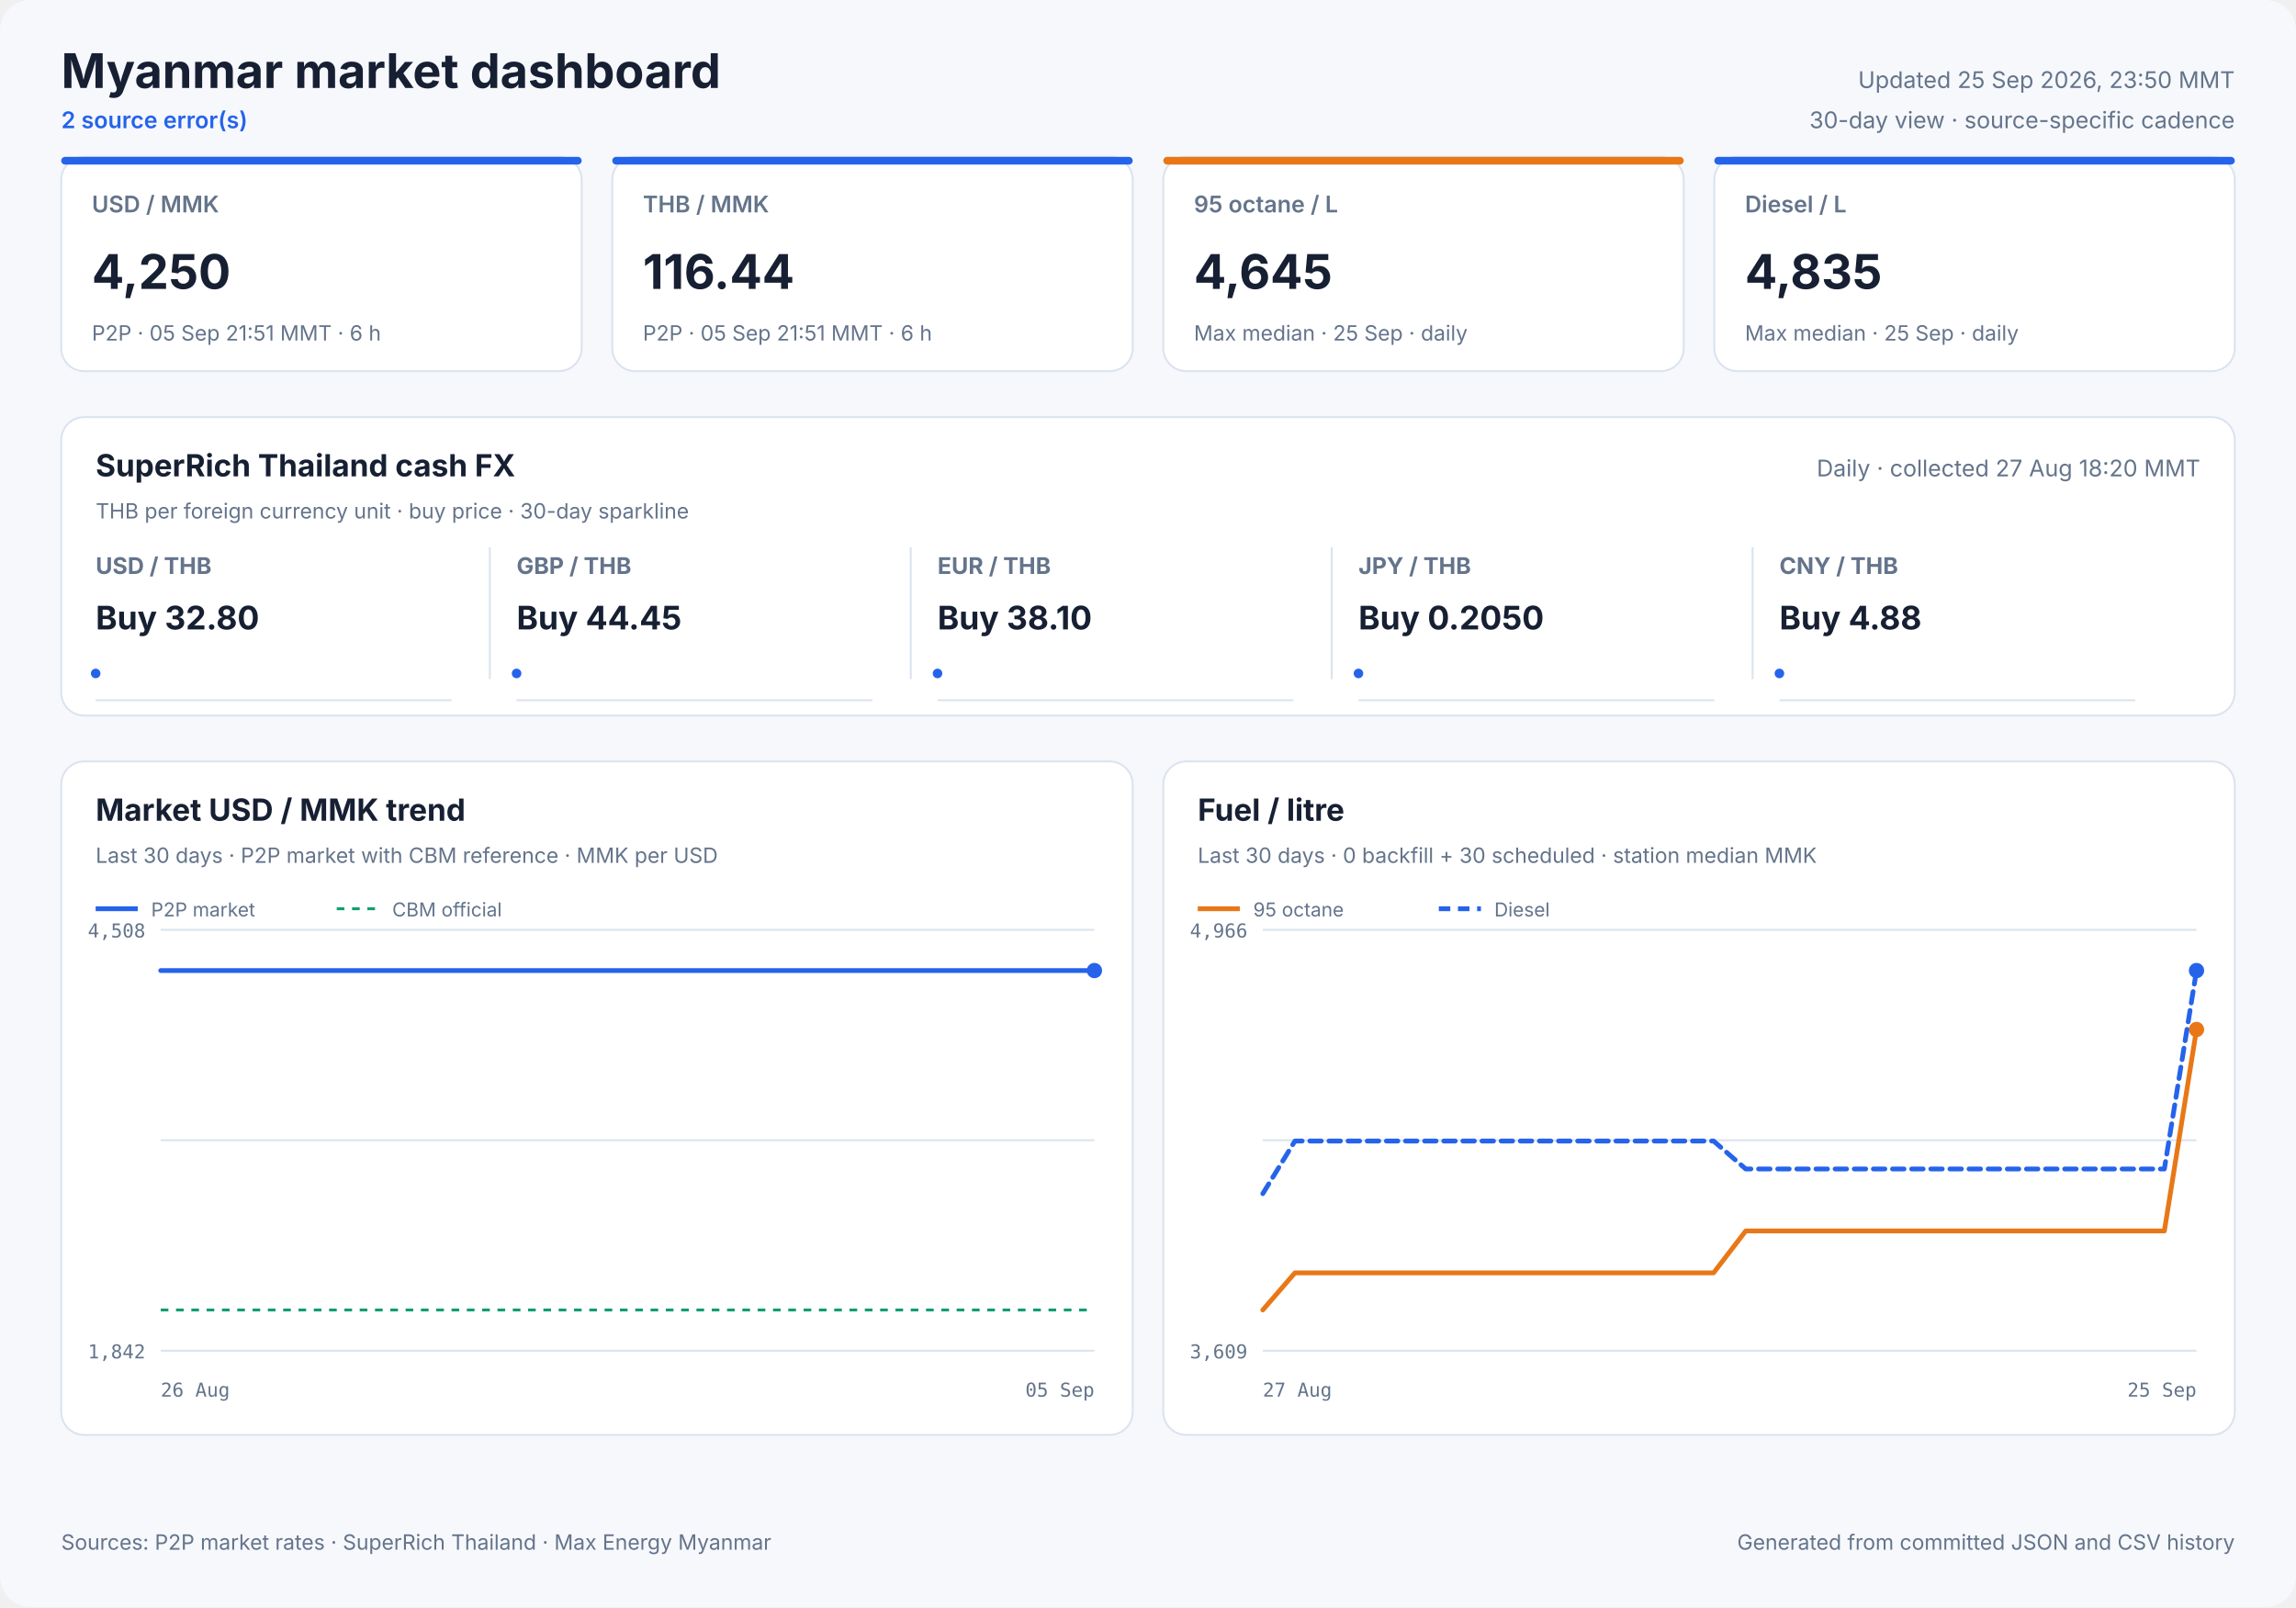
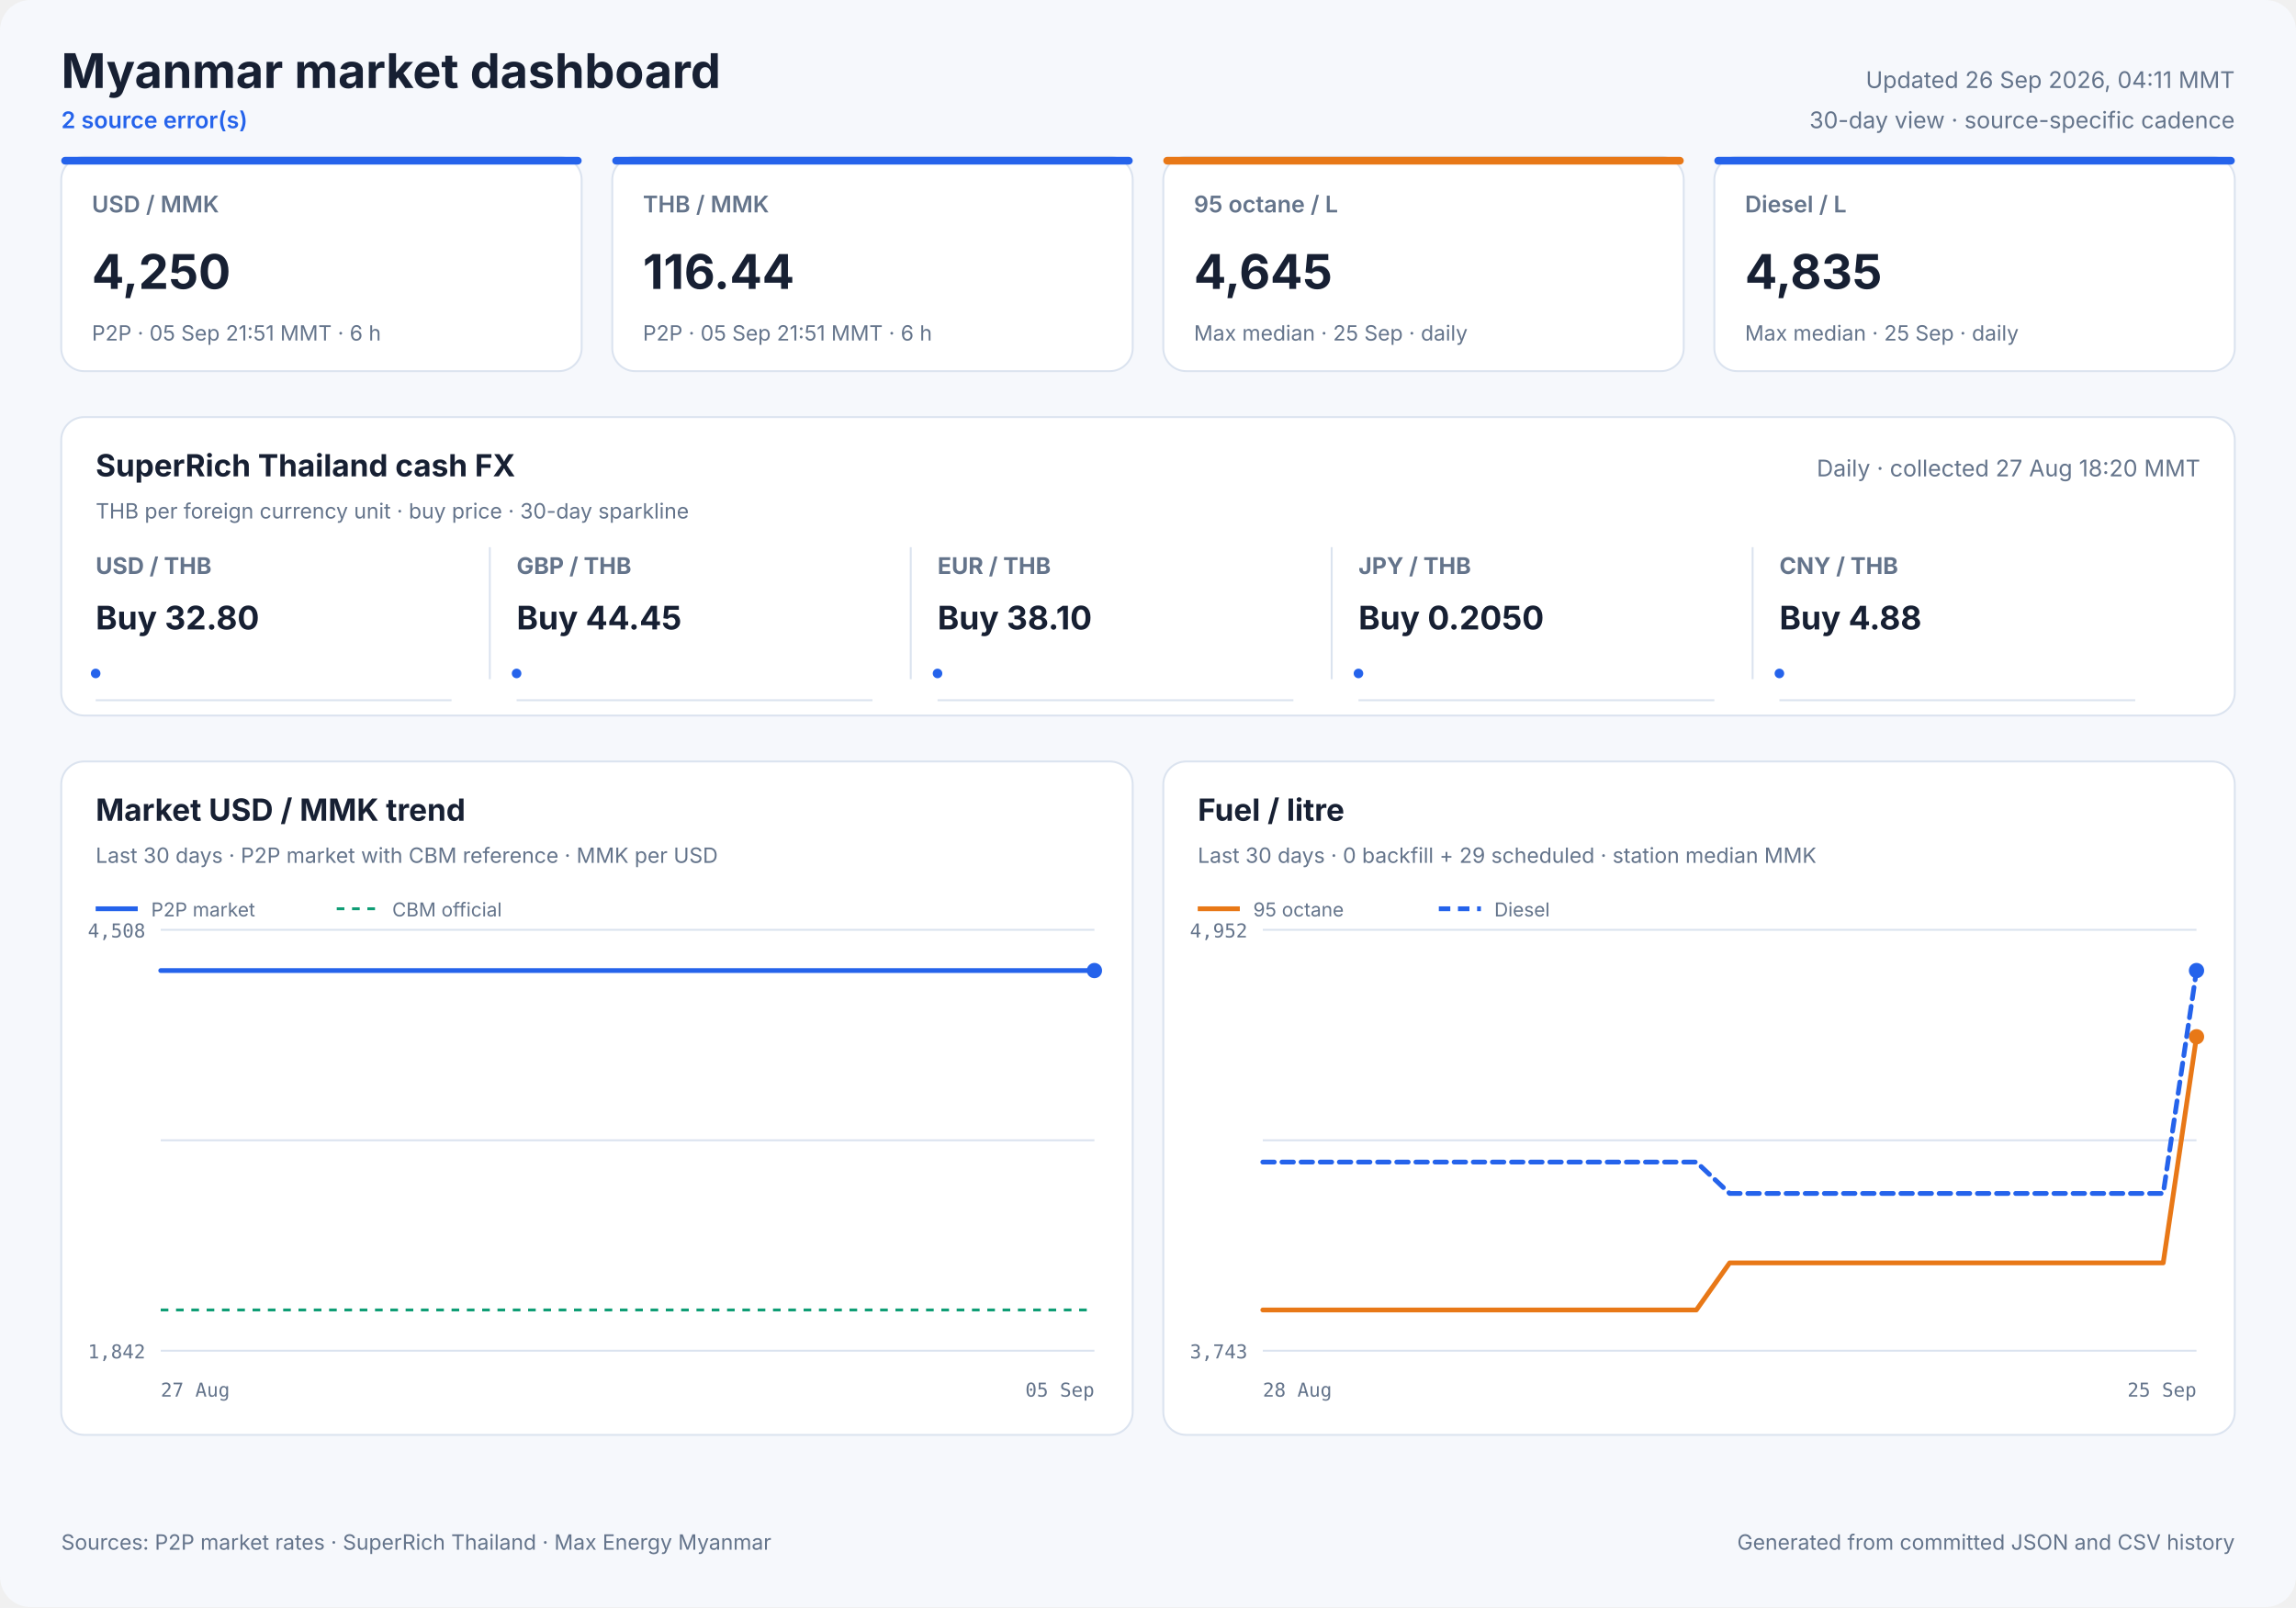
<svg xmlns="http://www.w3.org/2000/svg" width="1200" height="840" viewBox="0 0 1200 840" role="img">
  <style>
            text { font-family: Inter, ui-sans-serif, system-ui, -apple-system, sans-serif; fill: #172033; }
            .panel { fill: #ffffff; stroke: #dbe3ef; stroke-width: 1; }
            .title { font-size: 25px; font-weight: 700; }
            .freshness { font-size: 12px; fill: #64748b; }
            .status { font-size: 12px; fill: #2563eb; font-weight: 600; }
            .card-label { font-size: 12px; fill: #64748b; font-weight: 600; }
            .card-value { font-size: 25px; font-weight: 700; }
            .card-note { font-size: 11px; fill: #64748b; }
            .cash-pair { font-size: 12px; fill: #64748b; font-weight: 650; }
            .cash-value { font-size: 17px; font-weight: 700; }
            .cash-note { font-size: 11px; fill: #64748b; }
            .sparkline { stroke: #2563eb; stroke-width: 1.7; stroke-linecap: round; stroke-linejoin: round; }
            .sparkline-dot { fill: #2563eb; }
            .sparkline-baseline { stroke: #dbe3ef; stroke-width: 1; }
            .cash-sparkline-empty { font-size: 12px; fill: #94a3b8; }
            .panel-title { font-size: 16px; font-weight: 700; }
            .panel-subtitle { font-size: 11px; fill: #64748b; }
            .empty-title { font-size: 16px; font-weight: 650; fill: #64748b; }
            .empty-note { font-size: 12px; fill: #94a3b8; }
            .axis { font-size: 10px; fill: #64748b; font-family: ui-monospace, SFMono-Regular, monospace; }
            .legend { font-size: 10px; fill: #64748b; }
            .grid { stroke: #dbe3ef; stroke-width: 1; }
            .footer { font-size: 11px; fill: #64748b; }
        </style>
  <rect width="1200" height="840" rx="16" fill="#f6f8fc" />
  <text x="32" y="46" class="title" text-anchor="start">Myanmar market dashboard</text>
  <text x="32" y="67" class="status" text-anchor="start">2 source error(s)</text>
-   <text x="1168" y="46" class="freshness" text-anchor="end">Updated 25 Sep 2026, 23:50 MMT</text>
+   <text x="1168" y="46" class="freshness" text-anchor="end">Updated 26 Sep 2026, 04:11 MMT</text>
  <text x="1168" y="67" class="freshness" text-anchor="end">30-day view · source-specific cadence</text>
  <rect x="32" y="82" width="272" height="112" rx="12" class="panel" />
  <rect x="32" y="82" width="272" height="4" rx="2" fill="#2563eb" />
  <text x="48" y="111" class="card-label" text-anchor="start">USD / MMK</text>
  <text x="48" y="151" class="card-value" text-anchor="start">4,250</text>
  <text x="48" y="178" class="card-note" text-anchor="start">P2P · 05 Sep 21:51 MMT · 6 h</text>
  <rect x="320" y="82" width="272" height="112" rx="12" class="panel" />
  <rect x="320" y="82" width="272" height="4" rx="2" fill="#2563eb" />
  <text x="336" y="111" class="card-label" text-anchor="start">THB / MMK</text>
  <text x="336" y="151" class="card-value" text-anchor="start">116.44</text>
  <text x="336" y="178" class="card-note" text-anchor="start">P2P · 05 Sep 21:51 MMT · 6 h</text>
  <rect x="608" y="82" width="272" height="112" rx="12" class="panel" />
  <rect x="608" y="82" width="272" height="4" rx="2" fill="#e87817" />
  <text x="624" y="111" class="card-label" text-anchor="start">95 octane / L</text>
  <text x="624" y="151" class="card-value" text-anchor="start">4,645</text>
  <text x="624" y="178" class="card-note" text-anchor="start">Max median · 25 Sep · daily</text>
  <rect x="896" y="82" width="272" height="112" rx="12" class="panel" />
  <rect x="896" y="82" width="272" height="4" rx="2" fill="#2563eb" />
  <text x="912" y="111" class="card-label" text-anchor="start">Diesel / L</text>
  <text x="912" y="151" class="card-value" text-anchor="start">4,835</text>
  <text x="912" y="178" class="card-note" text-anchor="start">Max median · 25 Sep · daily</text>
  <rect x="32" y="218" width="1136" height="156" rx="12" class="panel" />
  <text x="50" y="249" class="panel-title" text-anchor="start">SuperRich Thailand cash FX</text>
  <text x="50" y="271" class="panel-subtitle" text-anchor="start">THB per foreign currency unit · buy price · 30-day sparkline</text>
  <text x="1150" y="249" class="freshness" text-anchor="end">Daily · collected 27 Aug 18:20 MMT</text>
  <text x="50" y="300" class="cash-pair" text-anchor="start">USD / THB</text>
  <text x="50" y="329" class="cash-value" text-anchor="start">Buy 32.80</text>
  <line x1="50" y1="366.0" x2="236" y2="366.0" class="sparkline-baseline" />
  <polyline points="50.0,352.0" fill="none" class="sparkline" />
  <circle cx="50.0" cy="352.0" r="2.5" class="sparkline-dot" />
  <line x1="256" y1="286" x2="256" y2="355" class="grid" />
  <text x="270" y="300" class="cash-pair" text-anchor="start">GBP / THB</text>
  <text x="270" y="329" class="cash-value" text-anchor="start">Buy 44.45</text>
  <line x1="270" y1="366.0" x2="456" y2="366.0" class="sparkline-baseline" />
  <polyline points="270.0,352.0" fill="none" class="sparkline" />
  <circle cx="270.0" cy="352.0" r="2.5" class="sparkline-dot" />
  <line x1="476" y1="286" x2="476" y2="355" class="grid" />
  <text x="490" y="300" class="cash-pair" text-anchor="start">EUR / THB</text>
  <text x="490" y="329" class="cash-value" text-anchor="start">Buy 38.10</text>
  <line x1="490" y1="366.0" x2="676" y2="366.0" class="sparkline-baseline" />
  <polyline points="490.0,352.0" fill="none" class="sparkline" />
  <circle cx="490.0" cy="352.0" r="2.5" class="sparkline-dot" />
  <line x1="696" y1="286" x2="696" y2="355" class="grid" />
  <text x="710" y="300" class="cash-pair" text-anchor="start">JPY / THB</text>
  <text x="710" y="329" class="cash-value" text-anchor="start">Buy 0.2050</text>
  <line x1="710" y1="366.0" x2="896" y2="366.0" class="sparkline-baseline" />
  <polyline points="710.0,352.0" fill="none" class="sparkline" />
  <circle cx="710.0" cy="352.0" r="2.5" class="sparkline-dot" />
  <line x1="916" y1="286" x2="916" y2="355" class="grid" />
  <text x="930" y="300" class="cash-pair" text-anchor="start">CNY / THB</text>
  <text x="930" y="329" class="cash-value" text-anchor="start">Buy 4.88</text>
  <line x1="930" y1="366.0" x2="1116" y2="366.0" class="sparkline-baseline" />
  <polyline points="930.0,352.0" fill="none" class="sparkline" />
  <circle cx="930.0" cy="352.0" r="2.5" class="sparkline-dot" />
  <rect x="32" y="398" width="560" height="352" rx="12" class="panel" />
  <text x="50" y="429" class="panel-title" text-anchor="start">Market USD / MMK trend</text>
  <text x="50" y="451" class="panel-subtitle" text-anchor="start">Last 30 days · P2P market with CBM reference · MMK per USD</text>
  <line x1="84" y1="486.0" x2="572" y2="486.0" class="grid" />
  <line x1="84" y1="596.0" x2="572" y2="596.0" class="grid" />
  <line x1="84" y1="706.0" x2="572" y2="706.0" class="grid" />
  <text x="76" y="490" class="axis" text-anchor="end">4,508</text>
  <text x="76" y="710" class="axis" text-anchor="end">1,842</text>
-   <text x="84" y="730" class="axis" text-anchor="start">26 Aug</text>
+   <text x="84" y="730" class="axis" text-anchor="start">27 Aug</text>
  <text x="572" y="730" class="axis" text-anchor="end">05 Sep</text>
  <line x1="84" y1="684.7" x2="572" y2="684.7" stroke="#0f9d75" stroke-width="1.5" stroke-dasharray="4 4" />
-   <polyline points="84.0,507.3 112.6,507.3 138.4,507.3 165.6,507.3 188.3,507.3 206.3,507.3 226.3,507.3 235.0,507.3 252.8,507.3 266.2,507.3 276.1,507.3 285.4,507.3 303.1,507.3 320.4,507.3 338.7,507.3 352.0,507.3 365.4,507.3 375.7,507.3 384.8,507.3 400.6,507.3 414.5,507.3 425.3,507.3 434.6,507.3 450.3,507.3 464.3,507.3 474.9,507.3 484.4,507.3 500.2,507.3 514.2,507.3 524.5,507.3 533.6,507.3 549.8,507.3 562.5,507.3 572.0,507.3" fill="none" stroke="#2563eb" stroke-width="2.5" stroke-linecap="round" stroke-linejoin="round" />
+   <polyline points="84.0,507.3 111.4,507.3 140.3,507.3 164.4,507.3 183.6,507.3 204.8,507.3 214.1,507.3 232.9,507.3 247.2,507.3 257.7,507.3 267.5,507.3 286.4,507.3 304.8,507.3 324.1,507.3 338.3,507.3 352.6,507.3 363.5,507.3 373.1,507.3 390.0,507.3 404.7,507.3 416.2,507.3 426.0,507.3 442.7,507.3 457.6,507.3 468.8,507.3 478.9,507.3 495.7,507.3 510.6,507.3 521.6,507.3 531.2,507.3 548.5,507.3 561.9,507.3 572.0,507.3" fill="none" stroke="#2563eb" stroke-width="2.5" stroke-linecap="round" stroke-linejoin="round" />
  <circle cx="572.0" cy="507.3" r="4" fill="#2563eb" />
  <line x1="50" y1="475" x2="72" y2="475" stroke="#2563eb" stroke-width="2.5" />
  <text x="79" y="479" class="legend" text-anchor="start">P2P market</text>
  <line x1="176" y1="475" x2="198" y2="475" stroke="#0f9d75" stroke-width="1.5" stroke-dasharray="4 4" />
  <text x="205" y="479" class="legend" text-anchor="start">CBM official</text>
  <rect x="608" y="398" width="560" height="352" rx="12" class="panel" />
  <text x="626" y="429" class="panel-title" text-anchor="start">Fuel / litre</text>
-   <text x="626" y="451" class="panel-subtitle" text-anchor="start">Last 30 days · 0 backfill + 30 scheduled · station median MMK</text>
+   <text x="626" y="451" class="panel-subtitle" text-anchor="start">Last 30 days · 0 backfill + 29 scheduled · station median MMK</text>
  <line x1="660" y1="486.0" x2="1148" y2="486.0" class="grid" />
  <line x1="660" y1="596.0" x2="1148" y2="596.0" class="grid" />
  <line x1="660" y1="706.0" x2="1148" y2="706.0" class="grid" />
-   <text x="652" y="490" class="axis" text-anchor="end">4,966</text>
-   <text x="652" y="710" class="axis" text-anchor="end">3,609</text>
-   <text x="660" y="730" class="axis" text-anchor="start">27 Aug</text>
+   <text x="652" y="490" class="axis" text-anchor="end">4,952</text>
+   <text x="652" y="710" class="axis" text-anchor="end">3,743</text>
+   <text x="660" y="730" class="axis" text-anchor="start">28 Aug</text>
  <text x="1148" y="730" class="axis" text-anchor="end">25 Sep</text>
-   <polyline points="660.0,684.7 676.8,665.3 693.7,665.3 710.5,665.3 727.3,665.3 744.1,665.3 761.0,665.3 777.8,665.3 794.6,665.3 811.4,665.3 828.3,665.3 845.1,665.3 861.9,665.3 878.8,665.3 895.6,665.3 912.4,643.4 929.2,643.4 946.1,643.4 962.9,643.4 979.7,643.4 996.6,643.4 1013.4,643.4 1030.2,643.4 1047.0,643.4 1063.9,643.4 1080.7,643.4 1097.5,643.4 1114.3,643.4 1131.2,643.4 1148.0,538.1" fill="none" stroke="#e87817" stroke-width="2.5" stroke-linecap="round" stroke-linejoin="round" />
-   <circle cx="1148.0" cy="538.1" r="4" fill="#e87817" />
+   <polyline points="660.0,684.7 677.4,684.7 694.9,684.7 712.3,684.7 729.7,684.7 747.1,684.7 764.6,684.7 782.0,684.7 799.4,684.7 816.9,684.7 834.3,684.7 851.7,684.7 869.1,684.7 886.6,684.7 904.0,660.1 921.4,660.1 938.9,660.1 956.3,660.1 973.7,660.1 991.1,660.1 1008.6,660.1 1026.0,660.1 1043.4,660.1 1060.9,660.1 1078.3,660.1 1095.7,660.1 1113.1,660.1 1130.6,660.1 1148.0,541.9" fill="none" stroke="#e87817" stroke-width="2.5" stroke-linecap="round" stroke-linejoin="round" />
+   <circle cx="1148.0" cy="541.9" r="4" fill="#e87817" />
  <line x1="626" y1="475" x2="648" y2="475" stroke="#e87817" stroke-width="2.5" />
  <text x="655" y="479" class="legend" text-anchor="start">95 octane</text>
-   <polyline points="660.0,623.9 676.8,596.4 693.7,596.4 710.5,596.4 727.3,596.4 744.1,596.4 761.0,596.4 777.8,596.4 794.6,596.4 811.4,596.4 828.3,596.4 845.1,596.4 861.9,596.4 878.8,596.4 895.6,596.4 912.4,611.0 929.2,611.0 946.1,611.0 962.9,611.0 979.7,611.0 996.6,611.0 1013.4,611.0 1030.2,611.0 1047.0,611.0 1063.9,611.0 1080.7,611.0 1097.5,611.0 1114.3,611.0 1131.2,611.0 1148.0,507.3" fill="none" stroke="#2563eb" stroke-width="2.5" stroke-linecap="round" stroke-linejoin="round" stroke-dasharray="6 4" />
+   <polyline points="660.0,607.4 677.4,607.4 694.9,607.4 712.3,607.4 729.7,607.4 747.1,607.4 764.6,607.4 782.0,607.4 799.4,607.4 816.9,607.4 834.3,607.4 851.7,607.4 869.1,607.4 886.6,607.4 904.0,623.8 921.4,623.8 938.9,623.8 956.3,623.8 973.7,623.8 991.1,623.8 1008.6,623.8 1026.0,623.8 1043.4,623.8 1060.9,623.8 1078.3,623.8 1095.7,623.8 1113.1,623.8 1130.6,623.8 1148.0,507.3" fill="none" stroke="#2563eb" stroke-width="2.5" stroke-linecap="round" stroke-linejoin="round" stroke-dasharray="6 4" />
  <circle cx="1148.0" cy="507.3" r="4" fill="#2563eb" />
  <line x1="752" y1="475" x2="774" y2="475" stroke="#2563eb" stroke-width="2.5" stroke-dasharray="6 4" />
  <text x="781" y="479" class="legend" text-anchor="start">Diesel</text>
  <text x="32" y="810" class="footer" text-anchor="start">Sources: P2P market rates · SuperRich Thailand · Max Energy Myanmar</text>
  <text x="1168" y="810" class="footer" text-anchor="end">Generated from committed JSON and CSV history</text>
</svg>
